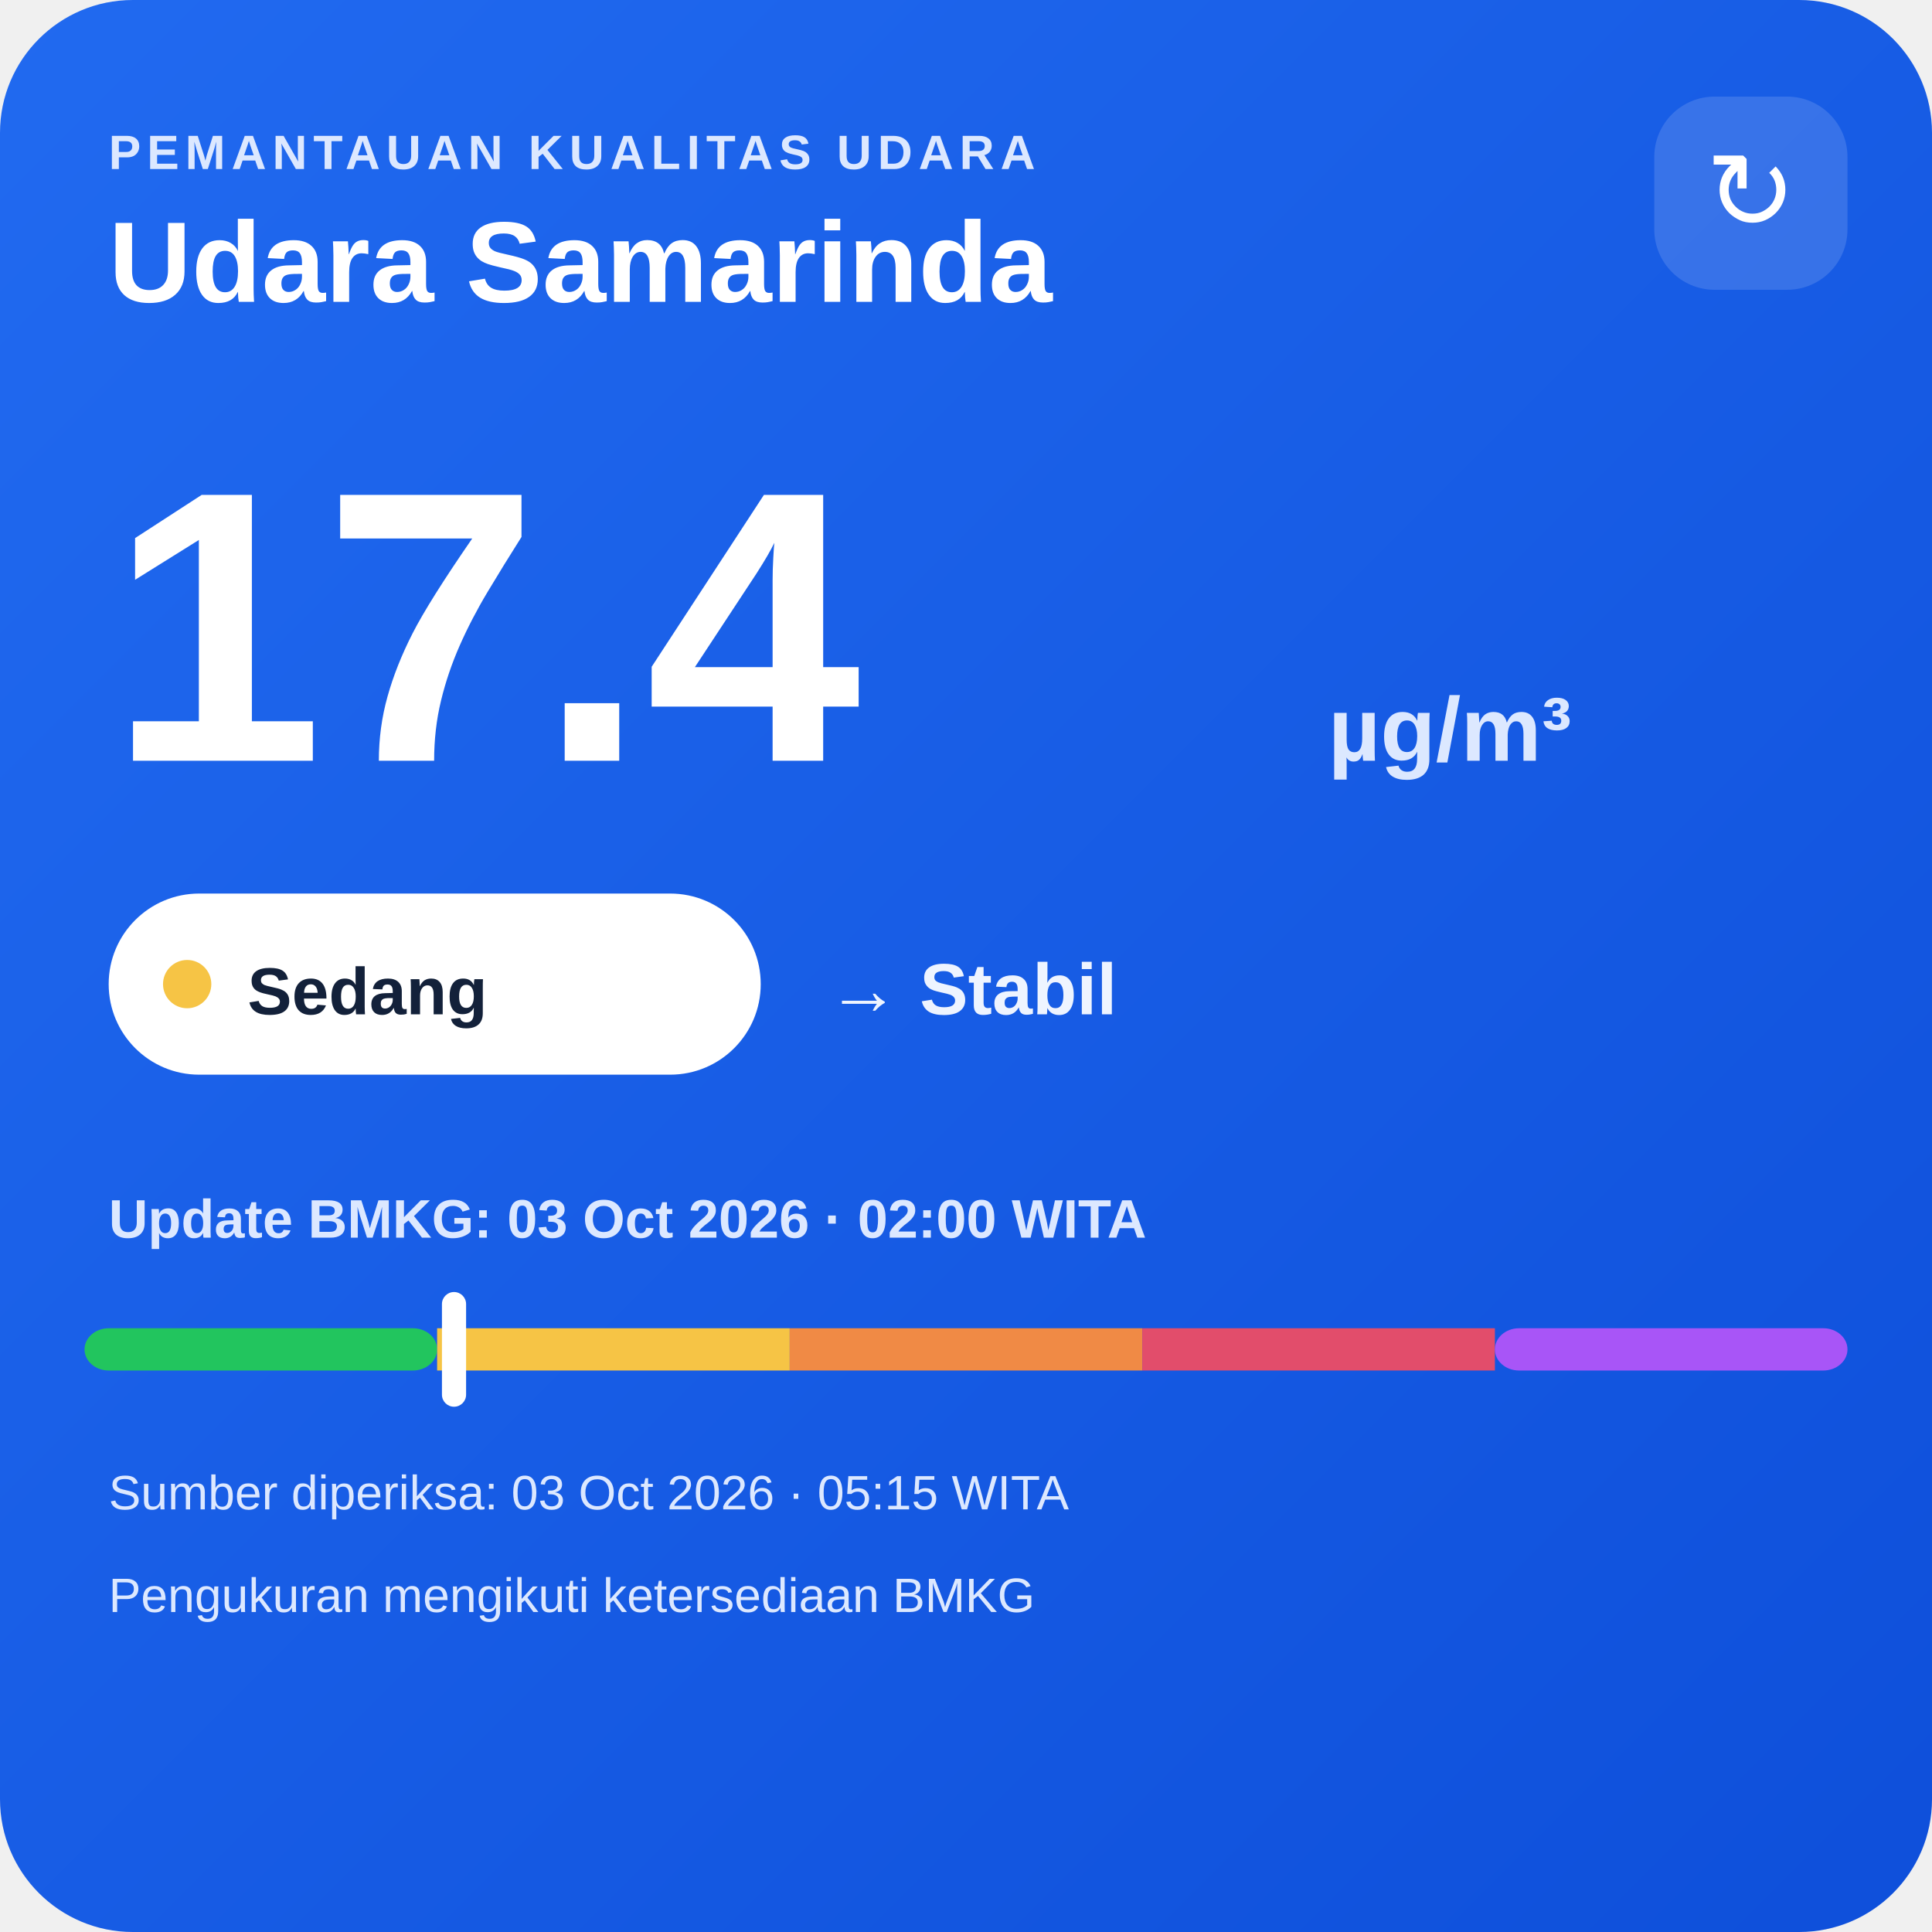
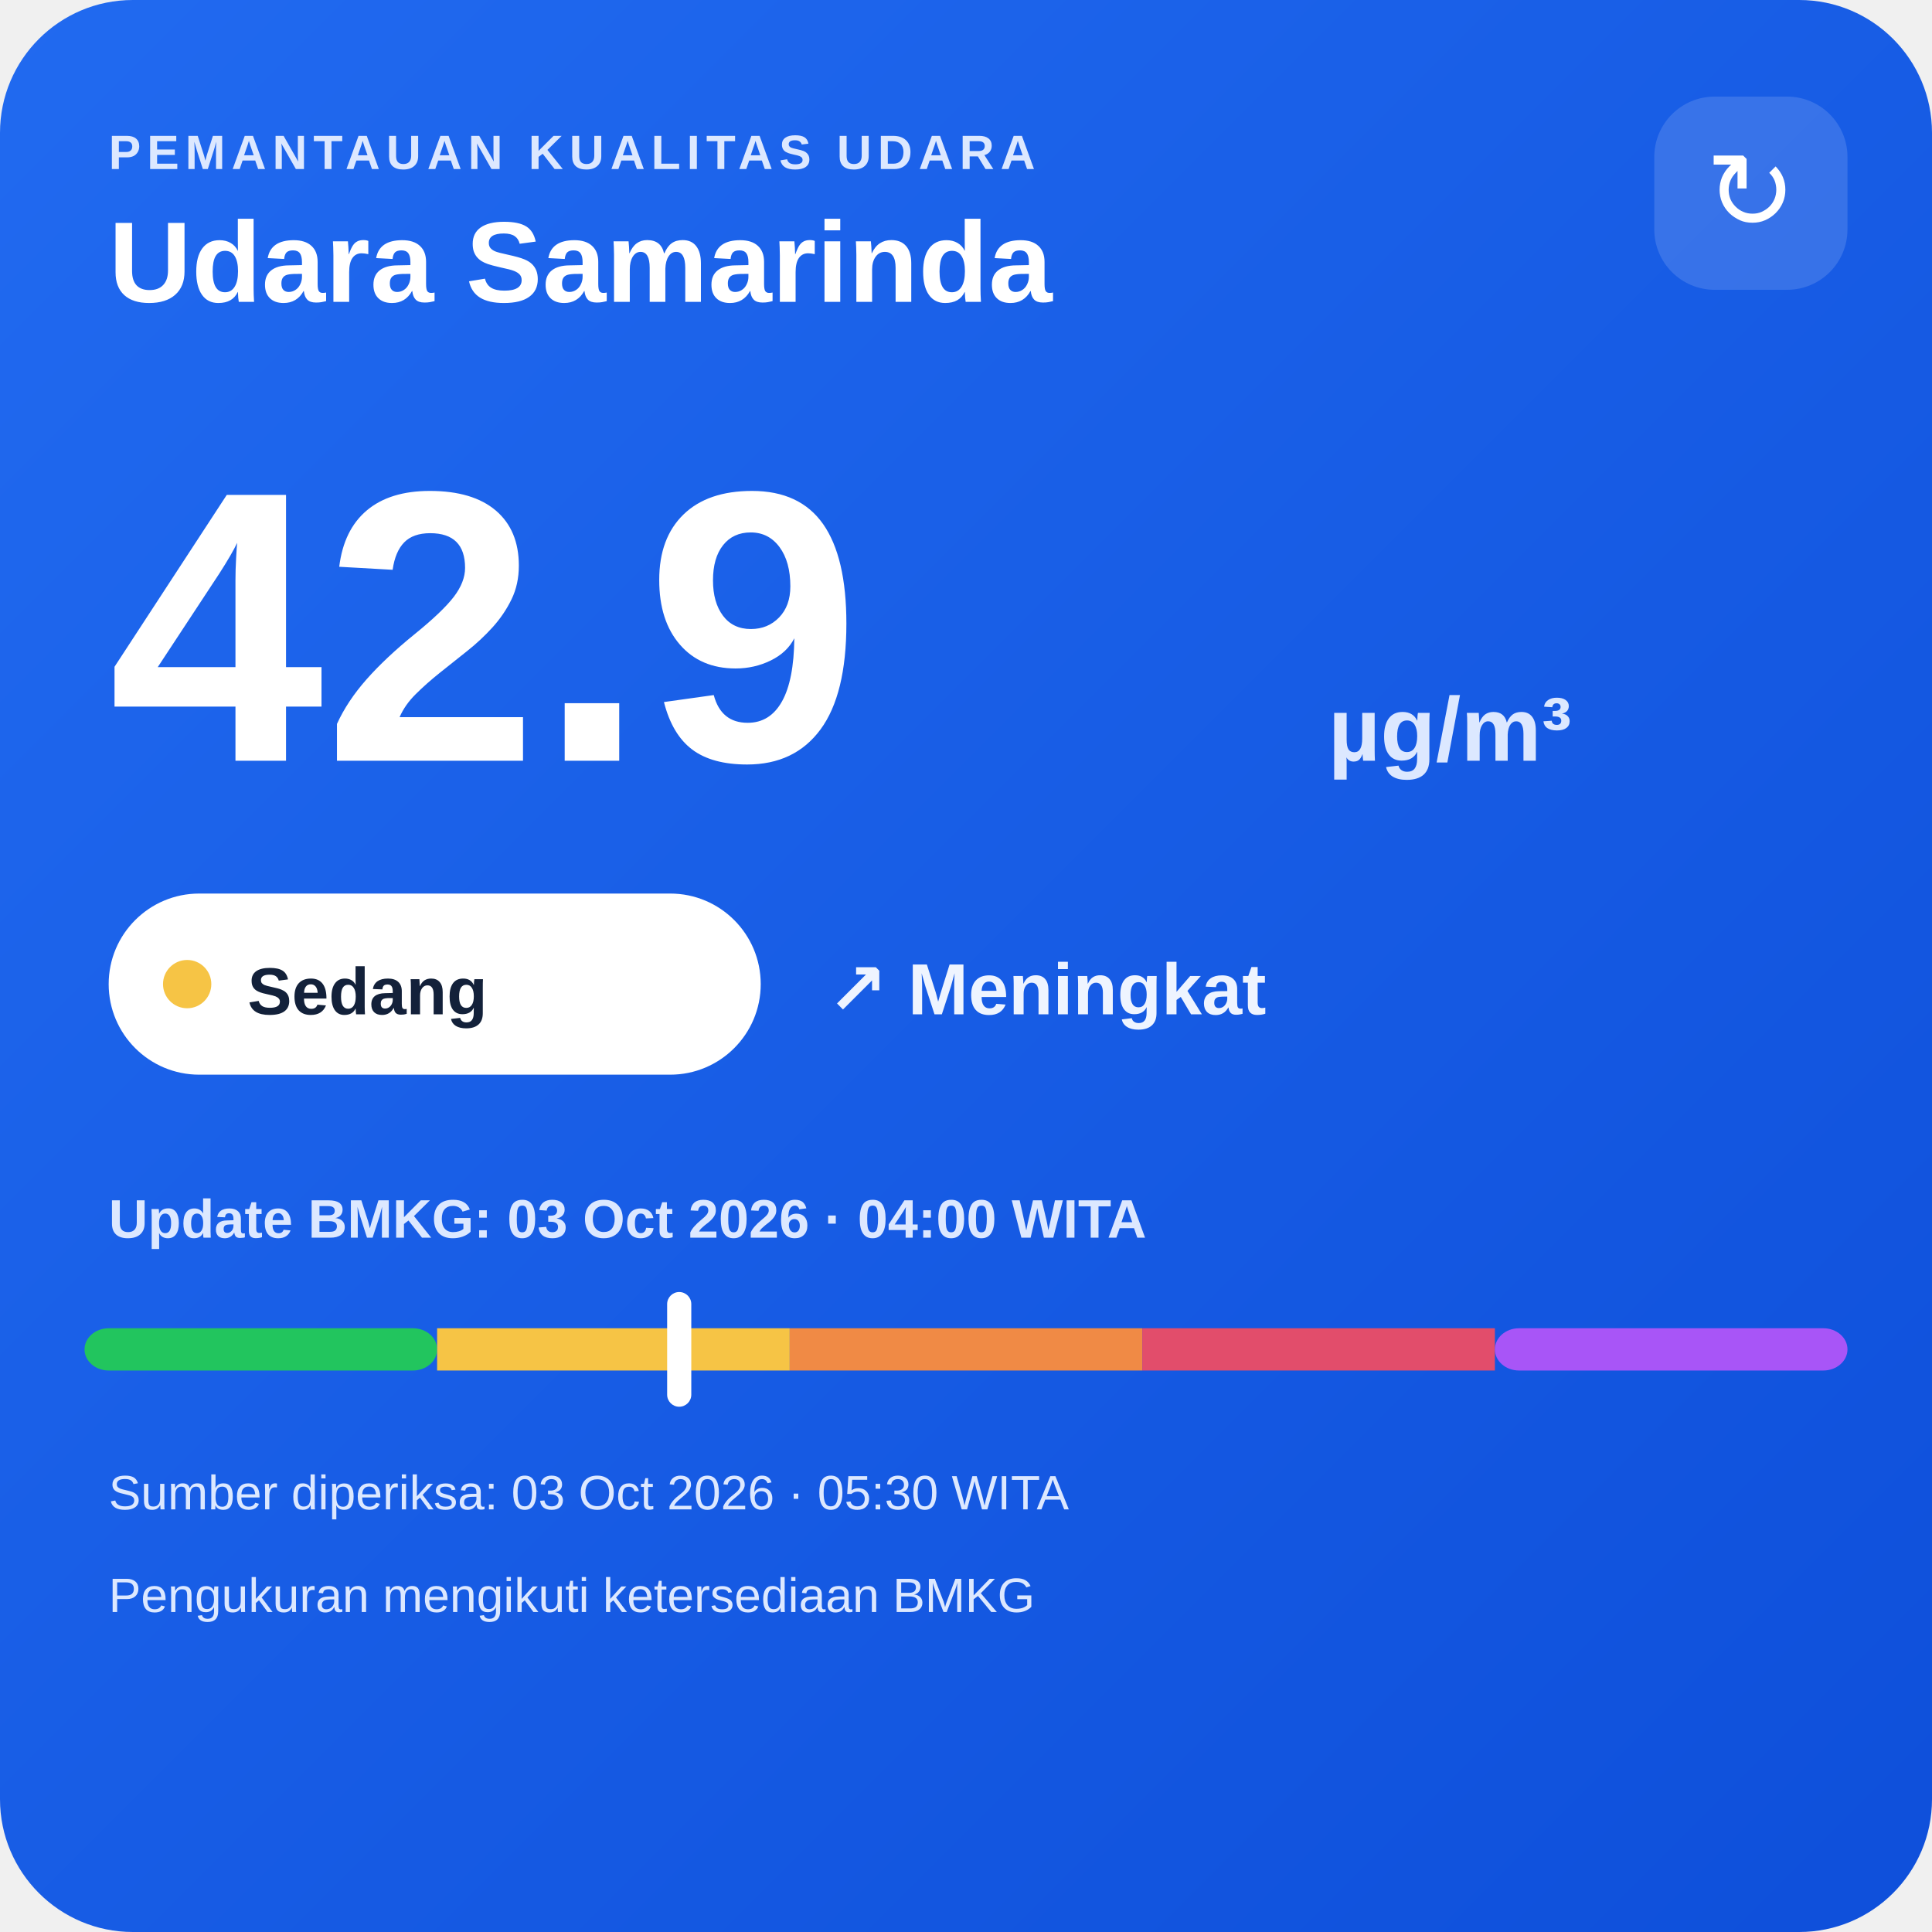
<svg xmlns="http://www.w3.org/2000/svg" width="320" height="320" viewBox="0 0 320 320">
  <defs>
    <linearGradient id="bg" x1="0" y1="0" x2="1" y2="1">
      <stop offset="0" stop-color="#216af0" />
      <stop offset="1" stop-color="#0e4fda" />
    </linearGradient>
  </defs>
  <rect width="320" height="320" rx="22" fill="url(#bg)" />
  <text x="18" y="28" fill="#dce8ff" font-family="Arial,sans-serif" font-size="8" font-weight="700" letter-spacing="1">PEMANTAUAN KUALITAS UDARA</text>
  <text x="18" y="50" fill="#ffffff" font-family="Arial,sans-serif" font-size="19" font-weight="700">Udara Samarinda</text>
  <rect x="274" y="16" width="32" height="32" rx="10" fill="#ffffff" fill-opacity=".14" />
  <text x="290" y="38" text-anchor="middle" fill="#ffffff" font-family="Arial,sans-serif" font-size="18">↻</text>
-   <text x="18" y="126" fill="#ffffff" font-family="Arial,sans-serif" font-size="64" font-weight="800">17.4</text>
+   <text x="18" y="126" fill="#ffffff" font-family="Arial,sans-serif" font-size="64" font-weight="800">42.9</text>
  <text x="220" y="126" fill="#dce8ff" font-family="Arial,sans-serif" font-size="15" font-weight="700">µg/m³</text>
  <rect x="18" y="148" width="108" height="30" rx="15" fill="#ffffff" />
  <circle cx="31" cy="163" r="4" fill="#f6c445" />
  <text x="41" y="168" fill="#13213a" font-family="Arial,sans-serif" font-size="11" font-weight="700">Sedang</text>
-   <text x="137" y="168" fill="#eef4ff" font-family="Arial,sans-serif" font-size="12" font-weight="700">→ Stabil</text>
-   <text x="18" y="205" fill="#dce8ff" font-family="Arial,sans-serif" font-size="9" font-weight="700">Update BMKG: 03 Oct 2026 · 02:00 WITA</text>
+   <text x="137" y="168" fill="#eef4ff" font-family="Arial,sans-serif" font-size="12" font-weight="700">↗ Meningkat</text>
+   <text x="18" y="205" fill="#dce8ff" font-family="Arial,sans-serif" font-size="9" font-weight="700">Update BMKG: 03 Oct 2026 · 04:00 WITA</text>
  <rect x="14" y="220" width="58.4" height="7" rx="4" fill="#22c55e" />
  <rect x="72.4" y="220" width="58.4" height="7" fill="#f6c445" />
  <rect x="130.8" y="220" width="58.4" height="7" fill="#f08a45" />
  <rect x="189.2" y="220" width="58.4" height="7" fill="#e24d6b" />
  <rect x="247.6" y="220" width="58.4" height="7" rx="4" fill="#a855f7" />
-   <rect x="73.2" y="214" width="4" height="19" rx="2" fill="#ffffff" />
-   <text x="18" y="250" fill="#dce8ff" font-family="Arial,sans-serif" font-size="8">Sumber diperiksa: 03 Oct 2026 · 05:15 WITA</text>
+   <rect x="110.5" y="214" width="4" height="19" rx="2" fill="#ffffff" />
+   <text x="18" y="250" fill="#dce8ff" font-family="Arial,sans-serif" font-size="8">Sumber diperiksa: 03 Oct 2026 · 05:30 WITA</text>
  <text x="18" y="267" fill="#dce8ff" font-family="Arial,sans-serif" font-size="8">Pengukuran mengikuti ketersediaan BMKG</text>
</svg>
